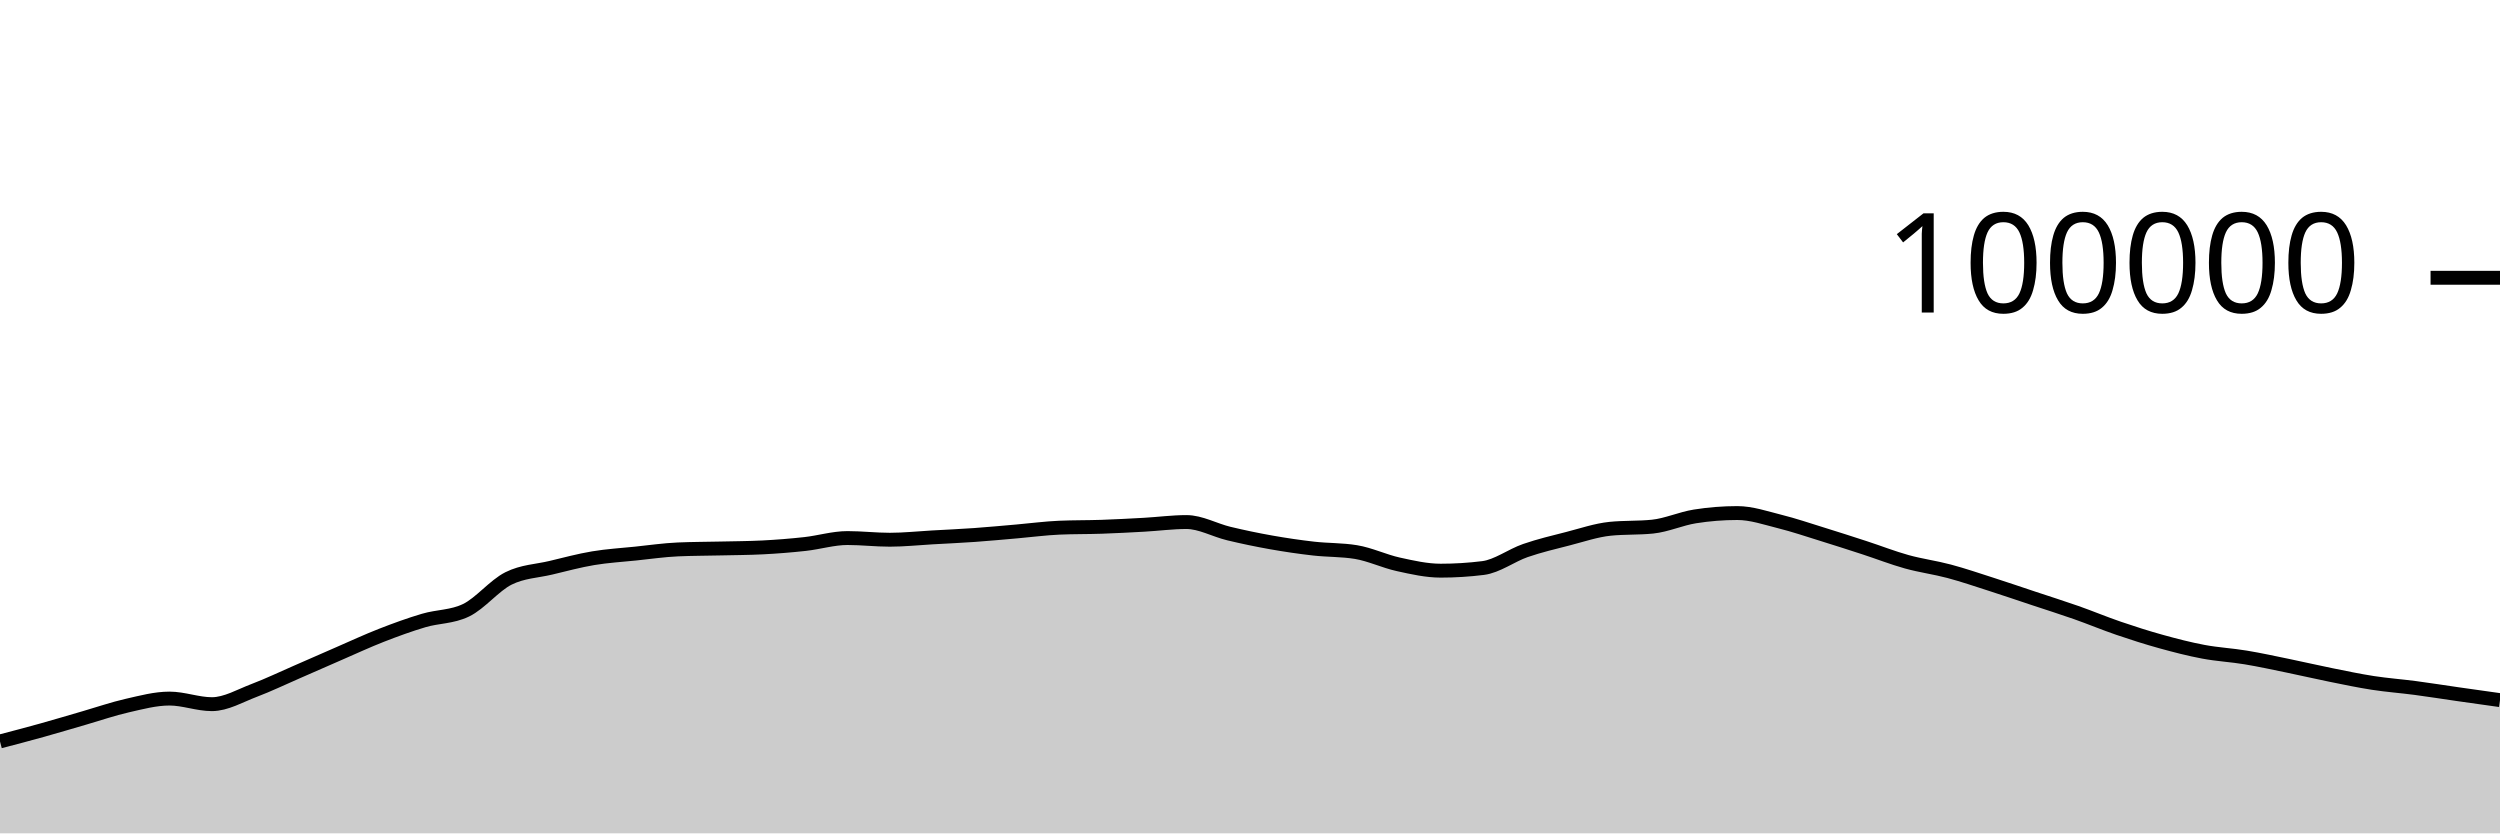
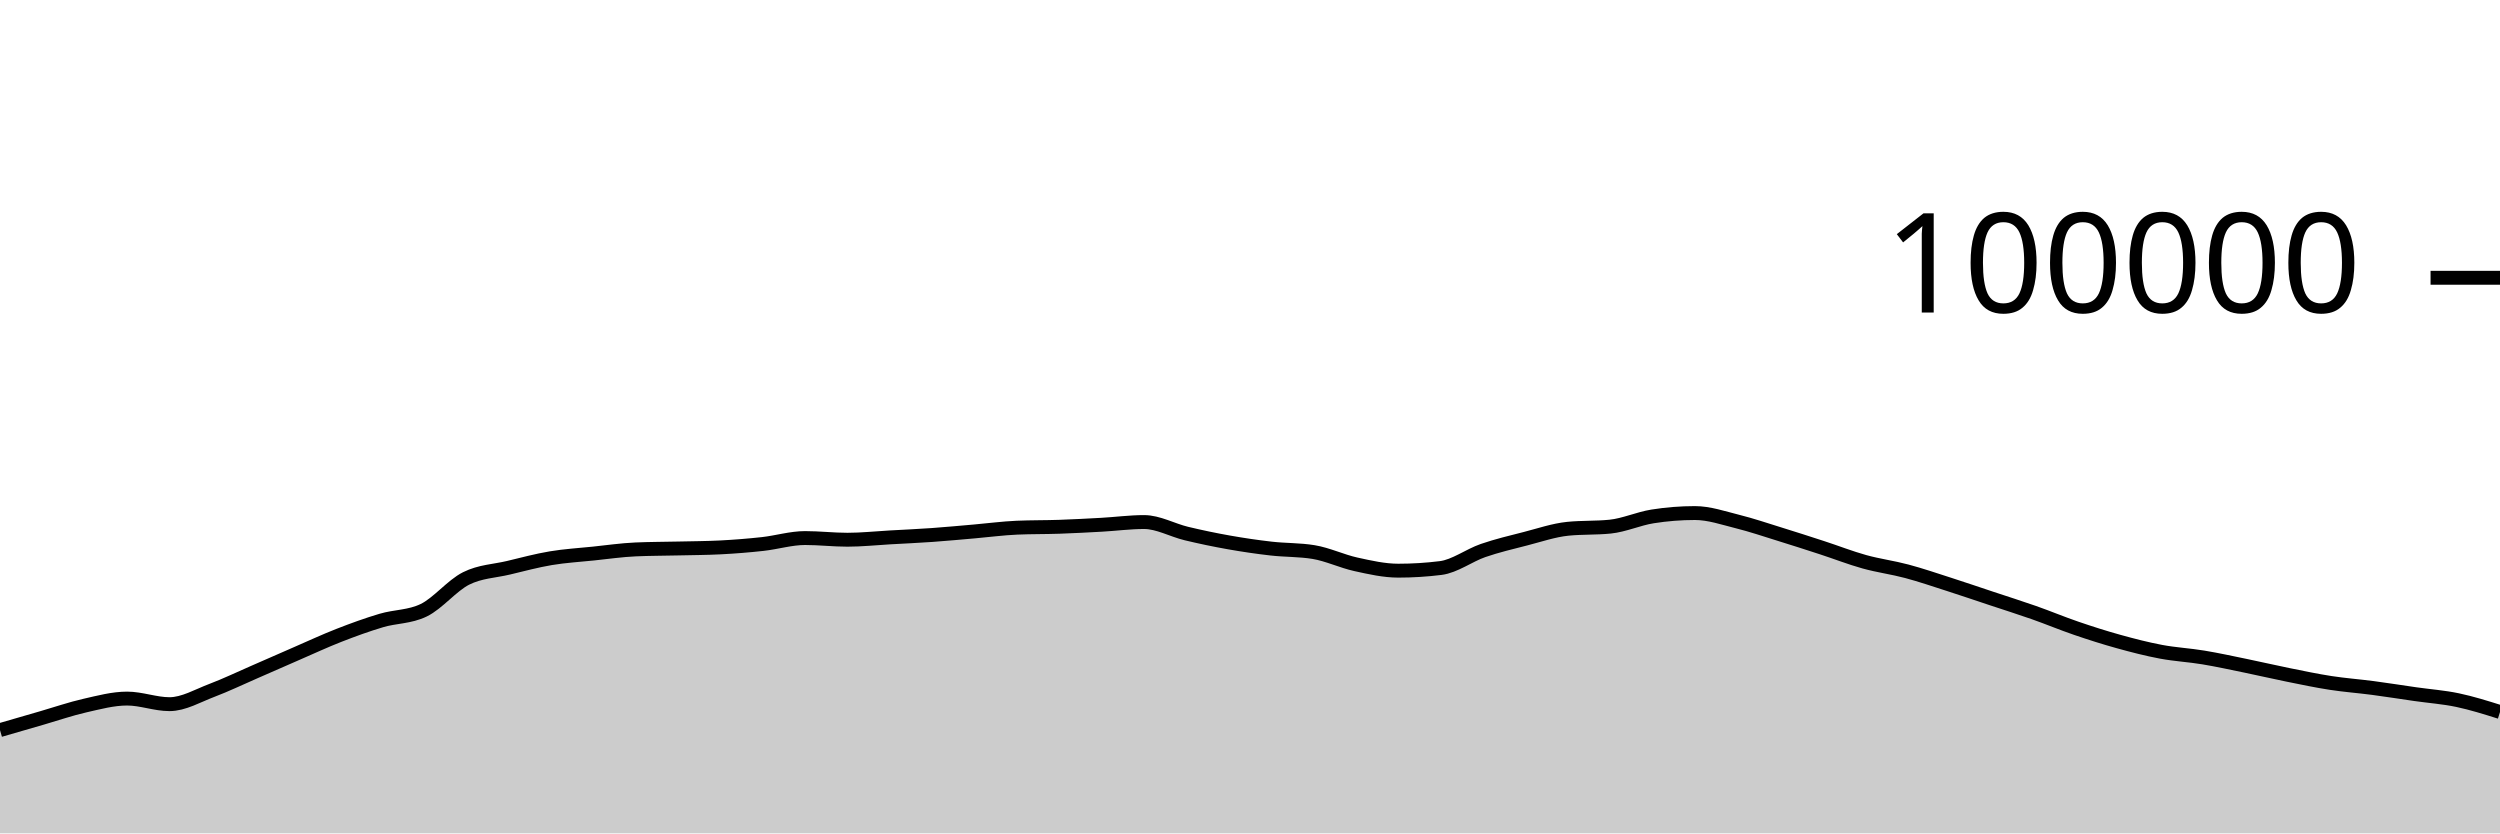
<svg xmlns="http://www.w3.org/2000/svg" viewBox="0 0 180 60">
  <g transform="translate(0,20)">
-     <path class="area" fill="rgba(0, 0, 0, 0.2)" d="M0,33.384C1.017,33.118,2.034,32.852,3.051,32.568C4.068,32.285,5.085,31.977,6.102,31.683C7.119,31.389,8.136,31.036,9.153,30.805C10.169,30.574,11.186,30.297,12.203,30.297C13.22,30.297,14.237,30.7,15.254,30.7C16.271,30.7,17.288,30.092,18.305,29.708C19.322,29.323,20.339,28.833,21.356,28.391C22.373,27.949,23.39,27.498,24.407,27.056C25.424,26.615,26.441,26.141,27.458,25.744C28.475,25.347,29.492,24.976,30.508,24.675C31.525,24.374,32.542,24.429,33.559,23.937C34.576,23.445,35.593,22.158,36.61,21.648C37.627,21.139,38.644,21.122,39.661,20.879C40.678,20.636,41.695,20.361,42.712,20.191C43.729,20.02,44.746,19.963,45.763,19.857C46.78,19.752,47.797,19.602,48.814,19.558C49.831,19.513,50.847,19.515,51.864,19.491C52.881,19.467,53.898,19.465,54.915,19.413C55.932,19.361,56.949,19.28,57.966,19.168C58.983,19.055,60,18.74,61.017,18.74C62.034,18.74,63.051,18.861,64.068,18.861C65.085,18.861,66.102,18.75,67.119,18.693C68.136,18.636,69.153,18.591,70.169,18.519C71.186,18.447,72.203,18.349,73.22,18.262C74.237,18.174,75.254,18.037,76.271,17.993C77.288,17.949,78.305,17.963,79.322,17.928C80.339,17.892,81.356,17.839,82.373,17.782C83.39,17.725,84.407,17.587,85.424,17.587C86.441,17.587,87.458,18.172,88.475,18.416C89.492,18.66,90.508,18.872,91.525,19.052C92.542,19.233,93.559,19.382,94.576,19.498C95.593,19.614,96.61,19.581,97.627,19.748C98.644,19.915,99.661,20.409,100.678,20.632C101.695,20.856,102.712,21.088,103.729,21.088C104.746,21.088,105.763,21.025,106.78,20.898C107.797,20.771,108.814,19.99,109.831,19.638C110.847,19.287,111.864,19.049,112.881,18.788C113.898,18.527,114.915,18.176,115.932,18.072C116.949,17.969,117.966,18.021,118.983,17.917C120,17.813,121.017,17.344,122.034,17.182C123.051,17.021,124.068,16.94,125.085,16.94C126.102,16.94,127.119,17.293,128.136,17.547C129.153,17.8,130.169,18.146,131.186,18.461C132.203,18.775,133.22,19.103,134.237,19.434C135.254,19.765,136.271,20.165,137.288,20.448C138.305,20.731,139.322,20.86,140.339,21.132C141.356,21.404,142.373,21.752,143.39,22.078C144.407,22.405,145.424,22.753,146.441,23.091C147.458,23.429,148.475,23.749,149.492,24.106C150.508,24.464,151.525,24.89,152.542,25.237C153.559,25.585,154.576,25.91,155.593,26.191C156.61,26.473,157.627,26.736,158.644,26.927C159.661,27.118,160.678,27.169,161.695,27.338C162.712,27.507,163.729,27.73,164.746,27.939C165.763,28.148,166.78,28.387,167.797,28.592C168.814,28.798,169.831,29.013,170.847,29.17C171.864,29.327,172.881,29.401,173.898,29.535C174.915,29.67,175.932,29.832,176.949,29.978C177.966,30.124,178.983,30.266,180,30.409L180,40C178.983,40,177.966,40,176.949,40C175.932,40,174.915,40,173.898,40C172.881,40,171.864,40,170.847,40C169.831,40,168.814,40,167.797,40C166.78,40,165.763,40,164.746,40C163.729,40,162.712,40,161.695,40C160.678,40,159.661,40,158.644,40C157.627,40,156.61,40,155.593,40C154.576,40,153.559,40,152.542,40C151.525,40,150.508,40,149.492,40C148.475,40,147.458,40,146.441,40C145.424,40,144.407,40,143.39,40C142.373,40,141.356,40,140.339,40C139.322,40,138.305,40,137.288,40C136.271,40,135.254,40,134.237,40C133.22,40,132.203,40,131.186,40C130.169,40,129.153,40,128.136,40C127.119,40,126.102,40,125.085,40C124.068,40,123.051,40,122.034,40C121.017,40,120,40,118.983,40C117.966,40,116.949,40,115.932,40C114.915,40,113.898,40,112.881,40C111.864,40,110.847,40,109.831,40C108.814,40,107.797,40,106.78,40C105.763,40,104.746,40,103.729,40C102.712,40,101.695,40,100.678,40C99.661,40,98.644,40,97.627,40C96.61,40,95.593,40,94.576,40C93.559,40,92.542,40,91.525,40C90.508,40,89.492,40,88.475,40C87.458,40,86.441,40,85.424,40C84.407,40,83.39,40,82.373,40C81.356,40,80.339,40,79.322,40C78.305,40,77.288,40,76.271,40C75.254,40,74.237,40,73.22,40C72.203,40,71.186,40,70.169,40C69.153,40,68.136,40,67.119,40C66.102,40,65.085,40,64.068,40C63.051,40,62.034,40,61.017,40C60,40,58.983,40,57.966,40C56.949,40,55.932,40,54.915,40C53.898,40,52.881,40,51.864,40C50.847,40,49.831,40,48.814,40C47.797,40,46.78,40,45.763,40C44.746,40,43.729,40,42.712,40C41.695,40,40.678,40,39.661,40C38.644,40,37.627,40,36.61,40C35.593,40,34.576,40,33.559,40C32.542,40,31.525,40,30.508,40C29.492,40,28.475,40,27.458,40C26.441,40,25.424,40,24.407,40C23.39,40,22.373,40,21.356,40C20.339,40,19.322,40,18.305,40C17.288,40,16.271,40,15.254,40C14.237,40,13.22,40,12.203,40C11.186,40,10.169,40,9.153,40C8.136,40,7.119,40,6.102,40C5.085,40,4.068,40,3.051,40C2.034,40,1.017,40,0,40Z" />
-     <path class="line" stroke="black" fill="none" d="M0,33.384C1.017,33.118,2.034,32.852,3.051,32.568C4.068,32.285,5.085,31.977,6.102,31.683C7.119,31.389,8.136,31.036,9.153,30.805C10.169,30.574,11.186,30.297,12.203,30.297C13.22,30.297,14.237,30.7,15.254,30.7C16.271,30.7,17.288,30.092,18.305,29.708C19.322,29.323,20.339,28.833,21.356,28.391C22.373,27.949,23.39,27.498,24.407,27.056C25.424,26.615,26.441,26.141,27.458,25.744C28.475,25.347,29.492,24.976,30.508,24.675C31.525,24.374,32.542,24.429,33.559,23.937C34.576,23.445,35.593,22.158,36.61,21.648C37.627,21.139,38.644,21.122,39.661,20.879C40.678,20.636,41.695,20.361,42.712,20.191C43.729,20.02,44.746,19.963,45.763,19.857C46.78,19.752,47.797,19.602,48.814,19.558C49.831,19.513,50.847,19.515,51.864,19.491C52.881,19.467,53.898,19.465,54.915,19.413C55.932,19.361,56.949,19.28,57.966,19.168C58.983,19.055,60,18.74,61.017,18.74C62.034,18.74,63.051,18.861,64.068,18.861C65.085,18.861,66.102,18.75,67.119,18.693C68.136,18.636,69.153,18.591,70.169,18.519C71.186,18.447,72.203,18.349,73.22,18.262C74.237,18.174,75.254,18.037,76.271,17.993C77.288,17.949,78.305,17.963,79.322,17.928C80.339,17.892,81.356,17.839,82.373,17.782C83.39,17.725,84.407,17.587,85.424,17.587C86.441,17.587,87.458,18.172,88.475,18.416C89.492,18.66,90.508,18.872,91.525,19.052C92.542,19.233,93.559,19.382,94.576,19.498C95.593,19.614,96.61,19.581,97.627,19.748C98.644,19.915,99.661,20.409,100.678,20.632C101.695,20.856,102.712,21.088,103.729,21.088C104.746,21.088,105.763,21.025,106.78,20.898C107.797,20.771,108.814,19.99,109.831,19.638C110.847,19.287,111.864,19.049,112.881,18.788C113.898,18.527,114.915,18.176,115.932,18.072C116.949,17.969,117.966,18.021,118.983,17.917C120,17.813,121.017,17.344,122.034,17.182C123.051,17.021,124.068,16.94,125.085,16.94C126.102,16.94,127.119,17.293,128.136,17.547C129.153,17.8,130.169,18.146,131.186,18.461C132.203,18.775,133.22,19.103,134.237,19.434C135.254,19.765,136.271,20.165,137.288,20.448C138.305,20.731,139.322,20.86,140.339,21.132C141.356,21.404,142.373,21.752,143.39,22.078C144.407,22.405,145.424,22.753,146.441,23.091C147.458,23.429,148.475,23.749,149.492,24.106C150.508,24.464,151.525,24.89,152.542,25.237C153.559,25.585,154.576,25.91,155.593,26.191C156.61,26.473,157.627,26.736,158.644,26.927C159.661,27.118,160.678,27.169,161.695,27.338C162.712,27.507,163.729,27.73,164.746,27.939C165.763,28.148,166.78,28.387,167.797,28.592C168.814,28.798,169.831,29.013,170.847,29.17C171.864,29.327,172.881,29.401,173.898,29.535C174.915,29.67,175.932,29.832,176.949,29.978C177.966,30.124,178.983,30.266,180,30.409" />
+     <path class="area" fill="rgba(0, 0, 0, 0.2)" d="M0,32.568C1.017,32.273,2.034,31.977,3.051,31.683C4.068,31.389,5.085,31.036,6.102,30.805C7.119,30.574,8.136,30.297,9.153,30.297C10.169,30.297,11.186,30.7,12.203,30.7C13.22,30.7,14.237,30.092,15.254,29.708C16.271,29.323,17.288,28.833,18.305,28.391C19.322,27.949,20.339,27.498,21.356,27.056C22.373,26.615,23.39,26.141,24.407,25.744C25.424,25.347,26.441,24.976,27.458,24.675C28.475,24.374,29.492,24.429,30.508,23.937C31.525,23.445,32.542,22.158,33.559,21.648C34.576,21.139,35.593,21.122,36.61,20.879C37.627,20.636,38.644,20.361,39.661,20.191C40.678,20.02,41.695,19.963,42.712,19.857C43.729,19.752,44.746,19.602,45.763,19.558C46.78,19.513,47.797,19.515,48.814,19.491C49.831,19.467,50.847,19.465,51.864,19.413C52.881,19.361,53.898,19.28,54.915,19.168C55.932,19.055,56.949,18.74,57.966,18.74C58.983,18.74,60,18.861,61.017,18.861C62.034,18.861,63.051,18.75,64.068,18.693C65.085,18.636,66.102,18.591,67.119,18.519C68.136,18.447,69.153,18.349,70.169,18.262C71.186,18.174,72.203,18.037,73.22,17.993C74.237,17.949,75.254,17.963,76.271,17.928C77.288,17.892,78.305,17.839,79.322,17.782C80.339,17.725,81.356,17.587,82.373,17.587C83.39,17.587,84.407,18.172,85.424,18.416C86.441,18.66,87.458,18.872,88.475,19.052C89.492,19.233,90.508,19.382,91.525,19.498C92.542,19.614,93.559,19.581,94.576,19.748C95.593,19.915,96.61,20.409,97.627,20.632C98.644,20.856,99.661,21.088,100.678,21.088C101.695,21.088,102.712,21.025,103.729,20.898C104.746,20.771,105.763,19.99,106.78,19.638C107.797,19.287,108.814,19.049,109.831,18.788C110.847,18.527,111.864,18.176,112.881,18.072C113.898,17.969,114.915,18.021,115.932,17.917C116.949,17.813,117.966,17.344,118.983,17.182C120,17.021,121.017,16.94,122.034,16.94C123.051,16.94,124.068,17.293,125.085,17.547C126.102,17.8,127.119,18.146,128.136,18.461C129.153,18.775,130.169,19.103,131.186,19.434C132.203,19.765,133.22,20.165,134.237,20.448C135.254,20.731,136.271,20.86,137.288,21.132C138.305,21.404,139.322,21.752,140.339,22.078C141.356,22.405,142.373,22.753,143.39,23.091C144.407,23.429,145.424,23.749,146.441,24.106C147.458,24.464,148.475,24.89,149.492,25.237C150.508,25.585,151.525,25.91,152.542,26.191C153.559,26.473,154.576,26.736,155.593,26.927C156.61,27.118,157.627,27.169,158.644,27.338C159.661,27.507,160.678,27.73,161.695,27.939C162.712,28.148,163.729,28.387,164.746,28.592C165.763,28.798,166.78,29.013,167.797,29.17C168.814,29.327,169.831,29.401,170.847,29.535C171.864,29.67,172.881,29.832,173.898,29.978C174.915,30.124,175.932,30.195,176.949,30.409C177.966,30.624,178.983,30.944,180,31.264L180,40C178.983,40,177.966,40,176.949,40C175.932,40,174.915,40,173.898,40C172.881,40,171.864,40,170.847,40C169.831,40,168.814,40,167.797,40C166.78,40,165.763,40,164.746,40C163.729,40,162.712,40,161.695,40C160.678,40,159.661,40,158.644,40C157.627,40,156.61,40,155.593,40C154.576,40,153.559,40,152.542,40C151.525,40,150.508,40,149.492,40C148.475,40,147.458,40,146.441,40C145.424,40,144.407,40,143.39,40C142.373,40,141.356,40,140.339,40C139.322,40,138.305,40,137.288,40C136.271,40,135.254,40,134.237,40C133.22,40,132.203,40,131.186,40C130.169,40,129.153,40,128.136,40C127.119,40,126.102,40,125.085,40C124.068,40,123.051,40,122.034,40C121.017,40,120,40,118.983,40C117.966,40,116.949,40,115.932,40C114.915,40,113.898,40,112.881,40C111.864,40,110.847,40,109.831,40C108.814,40,107.797,40,106.78,40C105.763,40,104.746,40,103.729,40C102.712,40,101.695,40,100.678,40C99.661,40,98.644,40,97.627,40C96.61,40,95.593,40,94.576,40C93.559,40,92.542,40,91.525,40C90.508,40,89.492,40,88.475,40C87.458,40,86.441,40,85.424,40C84.407,40,83.39,40,82.373,40C81.356,40,80.339,40,79.322,40C78.305,40,77.288,40,76.271,40C75.254,40,74.237,40,73.22,40C72.203,40,71.186,40,70.169,40C69.153,40,68.136,40,67.119,40C66.102,40,65.085,40,64.068,40C63.051,40,62.034,40,61.017,40C60,40,58.983,40,57.966,40C56.949,40,55.932,40,54.915,40C53.898,40,52.881,40,51.864,40C50.847,40,49.831,40,48.814,40C47.797,40,46.78,40,45.763,40C44.746,40,43.729,40,42.712,40C41.695,40,40.678,40,39.661,40C38.644,40,37.627,40,36.61,40C35.593,40,34.576,40,33.559,40C32.542,40,31.525,40,30.508,40C29.492,40,28.475,40,27.458,40C26.441,40,25.424,40,24.407,40C23.39,40,22.373,40,21.356,40C20.339,40,19.322,40,18.305,40C17.288,40,16.271,40,15.254,40C14.237,40,13.22,40,12.203,40C11.186,40,10.169,40,9.153,40C8.136,40,7.119,40,6.102,40C5.085,40,4.068,40,3.051,40C2.034,40,1.017,40,0,40Z" />
+     <path class="line" stroke="black" fill="none" d="M0,32.568C1.017,32.273,2.034,31.977,3.051,31.683C4.068,31.389,5.085,31.036,6.102,30.805C7.119,30.574,8.136,30.297,9.153,30.297C10.169,30.297,11.186,30.7,12.203,30.7C13.22,30.7,14.237,30.092,15.254,29.708C16.271,29.323,17.288,28.833,18.305,28.391C19.322,27.949,20.339,27.498,21.356,27.056C22.373,26.615,23.39,26.141,24.407,25.744C25.424,25.347,26.441,24.976,27.458,24.675C28.475,24.374,29.492,24.429,30.508,23.937C31.525,23.445,32.542,22.158,33.559,21.648C34.576,21.139,35.593,21.122,36.61,20.879C37.627,20.636,38.644,20.361,39.661,20.191C40.678,20.02,41.695,19.963,42.712,19.857C43.729,19.752,44.746,19.602,45.763,19.558C46.78,19.513,47.797,19.515,48.814,19.491C49.831,19.467,50.847,19.465,51.864,19.413C52.881,19.361,53.898,19.28,54.915,19.168C55.932,19.055,56.949,18.74,57.966,18.74C58.983,18.74,60,18.861,61.017,18.861C62.034,18.861,63.051,18.75,64.068,18.693C65.085,18.636,66.102,18.591,67.119,18.519C68.136,18.447,69.153,18.349,70.169,18.262C71.186,18.174,72.203,18.037,73.22,17.993C74.237,17.949,75.254,17.963,76.271,17.928C77.288,17.892,78.305,17.839,79.322,17.782C80.339,17.725,81.356,17.587,82.373,17.587C83.39,17.587,84.407,18.172,85.424,18.416C86.441,18.66,87.458,18.872,88.475,19.052C89.492,19.233,90.508,19.382,91.525,19.498C92.542,19.614,93.559,19.581,94.576,19.748C95.593,19.915,96.61,20.409,97.627,20.632C98.644,20.856,99.661,21.088,100.678,21.088C101.695,21.088,102.712,21.025,103.729,20.898C104.746,20.771,105.763,19.99,106.78,19.638C107.797,19.287,108.814,19.049,109.831,18.788C110.847,18.527,111.864,18.176,112.881,18.072C113.898,17.969,114.915,18.021,115.932,17.917C116.949,17.813,117.966,17.344,118.983,17.182C120,17.021,121.017,16.94,122.034,16.94C123.051,16.94,124.068,17.293,125.085,17.547C126.102,17.8,127.119,18.146,128.136,18.461C129.153,18.775,130.169,19.103,131.186,19.434C132.203,19.765,133.22,20.165,134.237,20.448C135.254,20.731,136.271,20.86,137.288,21.132C138.305,21.404,139.322,21.752,140.339,22.078C141.356,22.405,142.373,22.753,143.39,23.091C144.407,23.429,145.424,23.749,146.441,24.106C147.458,24.464,148.475,24.89,149.492,25.237C150.508,25.585,151.525,25.91,152.542,26.191C153.559,26.473,154.576,26.736,155.593,26.927C156.61,27.118,157.627,27.169,158.644,27.338C159.661,27.507,160.678,27.73,161.695,27.939C162.712,28.148,163.729,28.387,164.746,28.592C165.763,28.798,166.78,29.013,167.797,29.17C168.814,29.327,169.831,29.401,170.847,29.535C171.864,29.67,172.881,29.832,173.898,29.978C174.915,30.124,175.932,30.195,176.949,30.409C177.966,30.624,178.983,30.944,180,31.264" />
    <path class="axis-ceiling" stroke-width="1" stroke="black" fill="none" d="M175,0L180,0" />
    <text class="axis-ceiling-label" font-family="sans-serif" text-anchor="end" font-size="10px" x="170" y="2.5">100000</text>
  </g>
</svg>
